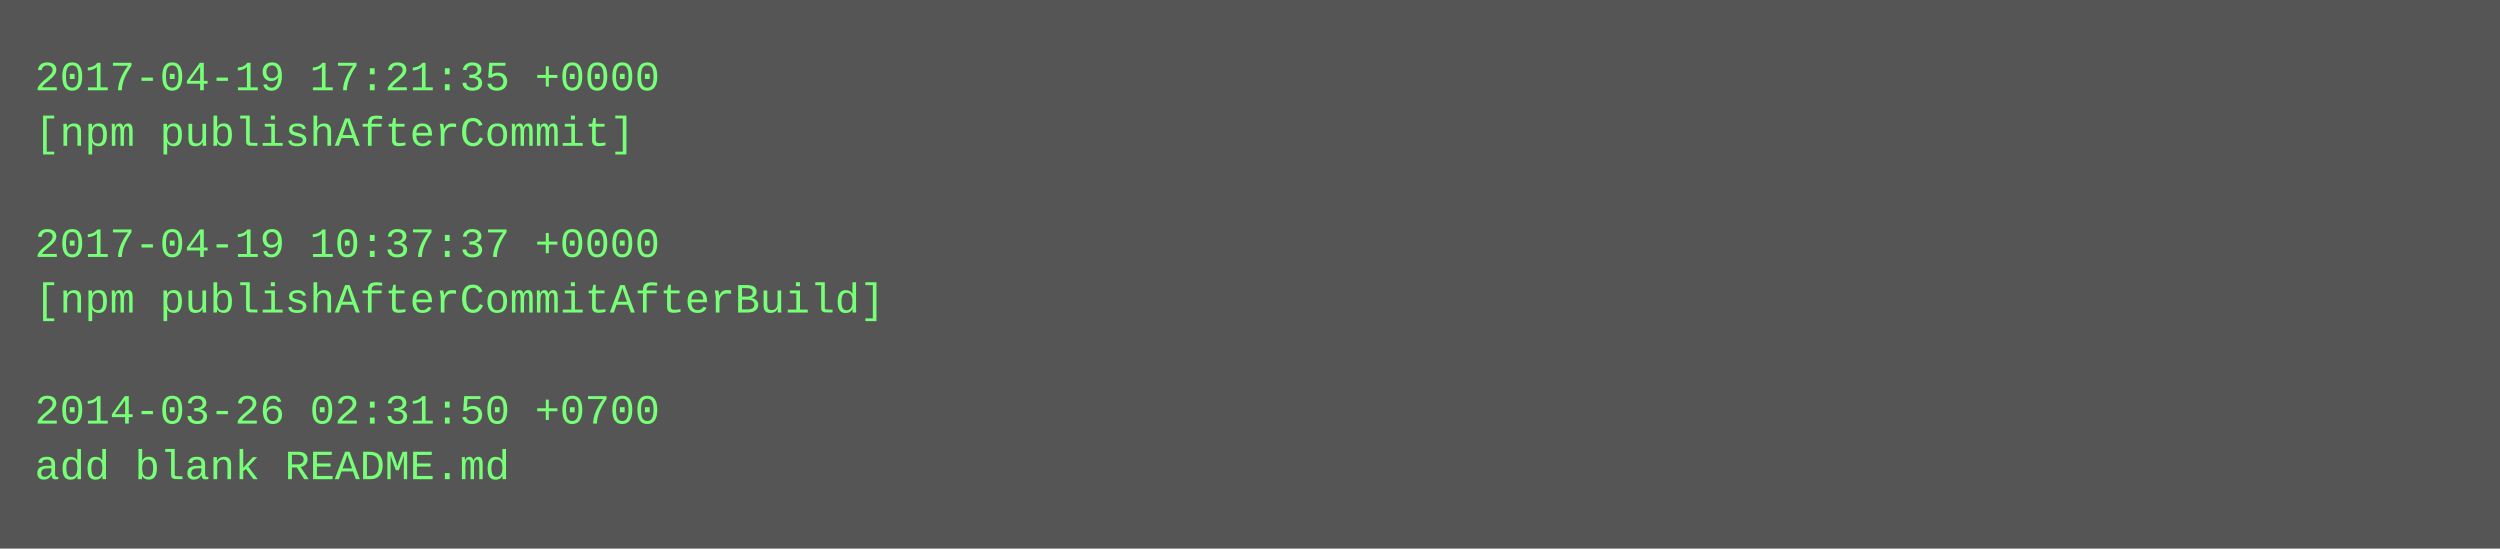
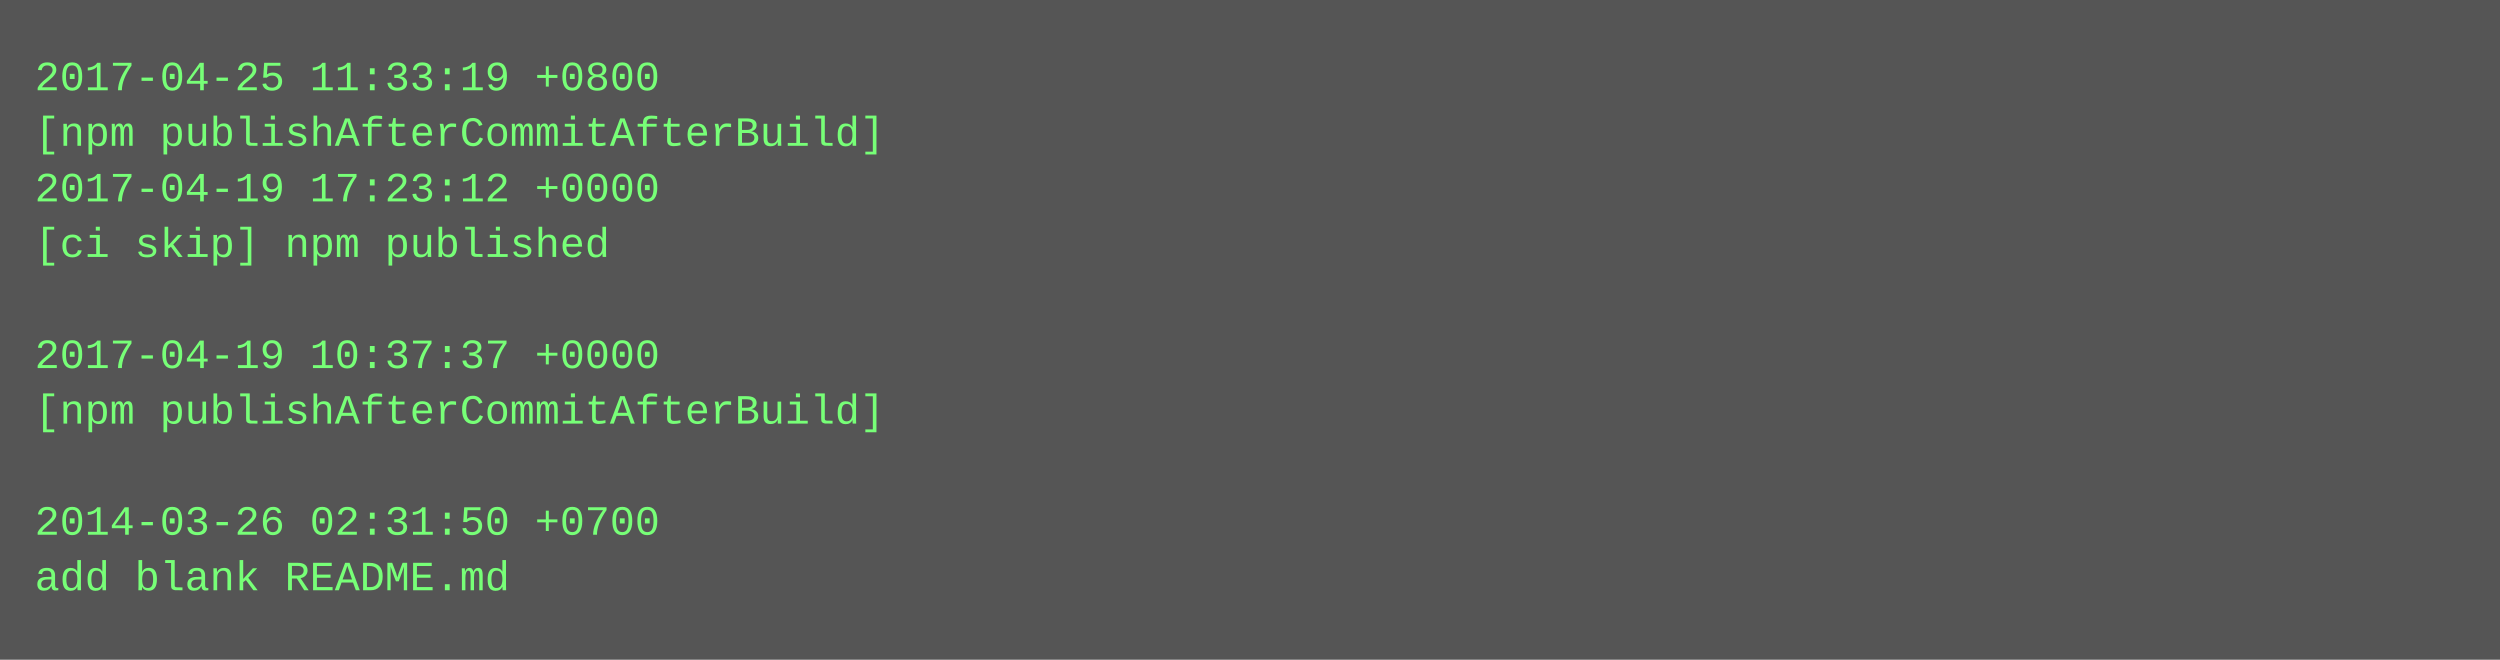
- <svg xmlns="http://www.w3.org/2000/svg" height="158" width="720">
-   <rect height="158" fill="#555" width="720" />
+ <svg xmlns="http://www.w3.org/2000/svg" height="190" width="720">
+   <rect height="190" fill="#555" width="720" />
  <text fill="#7f7" font-family="Courier New" font-size="12" xml:space="preserve">
-     <tspan x="10" y="26">2017-04-19 17:21:35 +0000</tspan>
-     <tspan x="10" y="42">[npm publishAfterCommit]</tspan>
-     <tspan x="10" y="58" />
-     <tspan x="10" y="74">2017-04-19 10:37:37 +0000</tspan>
-     <tspan x="10" y="90">[npm publishAfterCommitAfterBuild]</tspan>
-     <tspan x="10" y="106" />
-     <tspan x="10" y="122">2014-03-26 02:31:50 +0700</tspan>
-     <tspan x="10" y="138">add blank README.md</tspan>
+     <tspan x="10" y="26">2017-04-25 11:33:19 +0800</tspan>
+     <tspan x="10" y="42">[npm publishAfterCommitAfterBuild]</tspan>
+     <tspan x="10" y="58">2017-04-19 17:23:12 +0000</tspan>
+     <tspan x="10" y="74">[ci skip] npm published</tspan>
+     <tspan x="10" y="90" />
+     <tspan x="10" y="106">2017-04-19 10:37:37 +0000</tspan>
+     <tspan x="10" y="122">[npm publishAfterCommitAfterBuild]</tspan>
+     <tspan x="10" y="138" />
+     <tspan x="10" y="154">2014-03-26 02:31:50 +0700</tspan>
+     <tspan x="10" y="170">add blank README.md</tspan>
  </text>
</svg>
